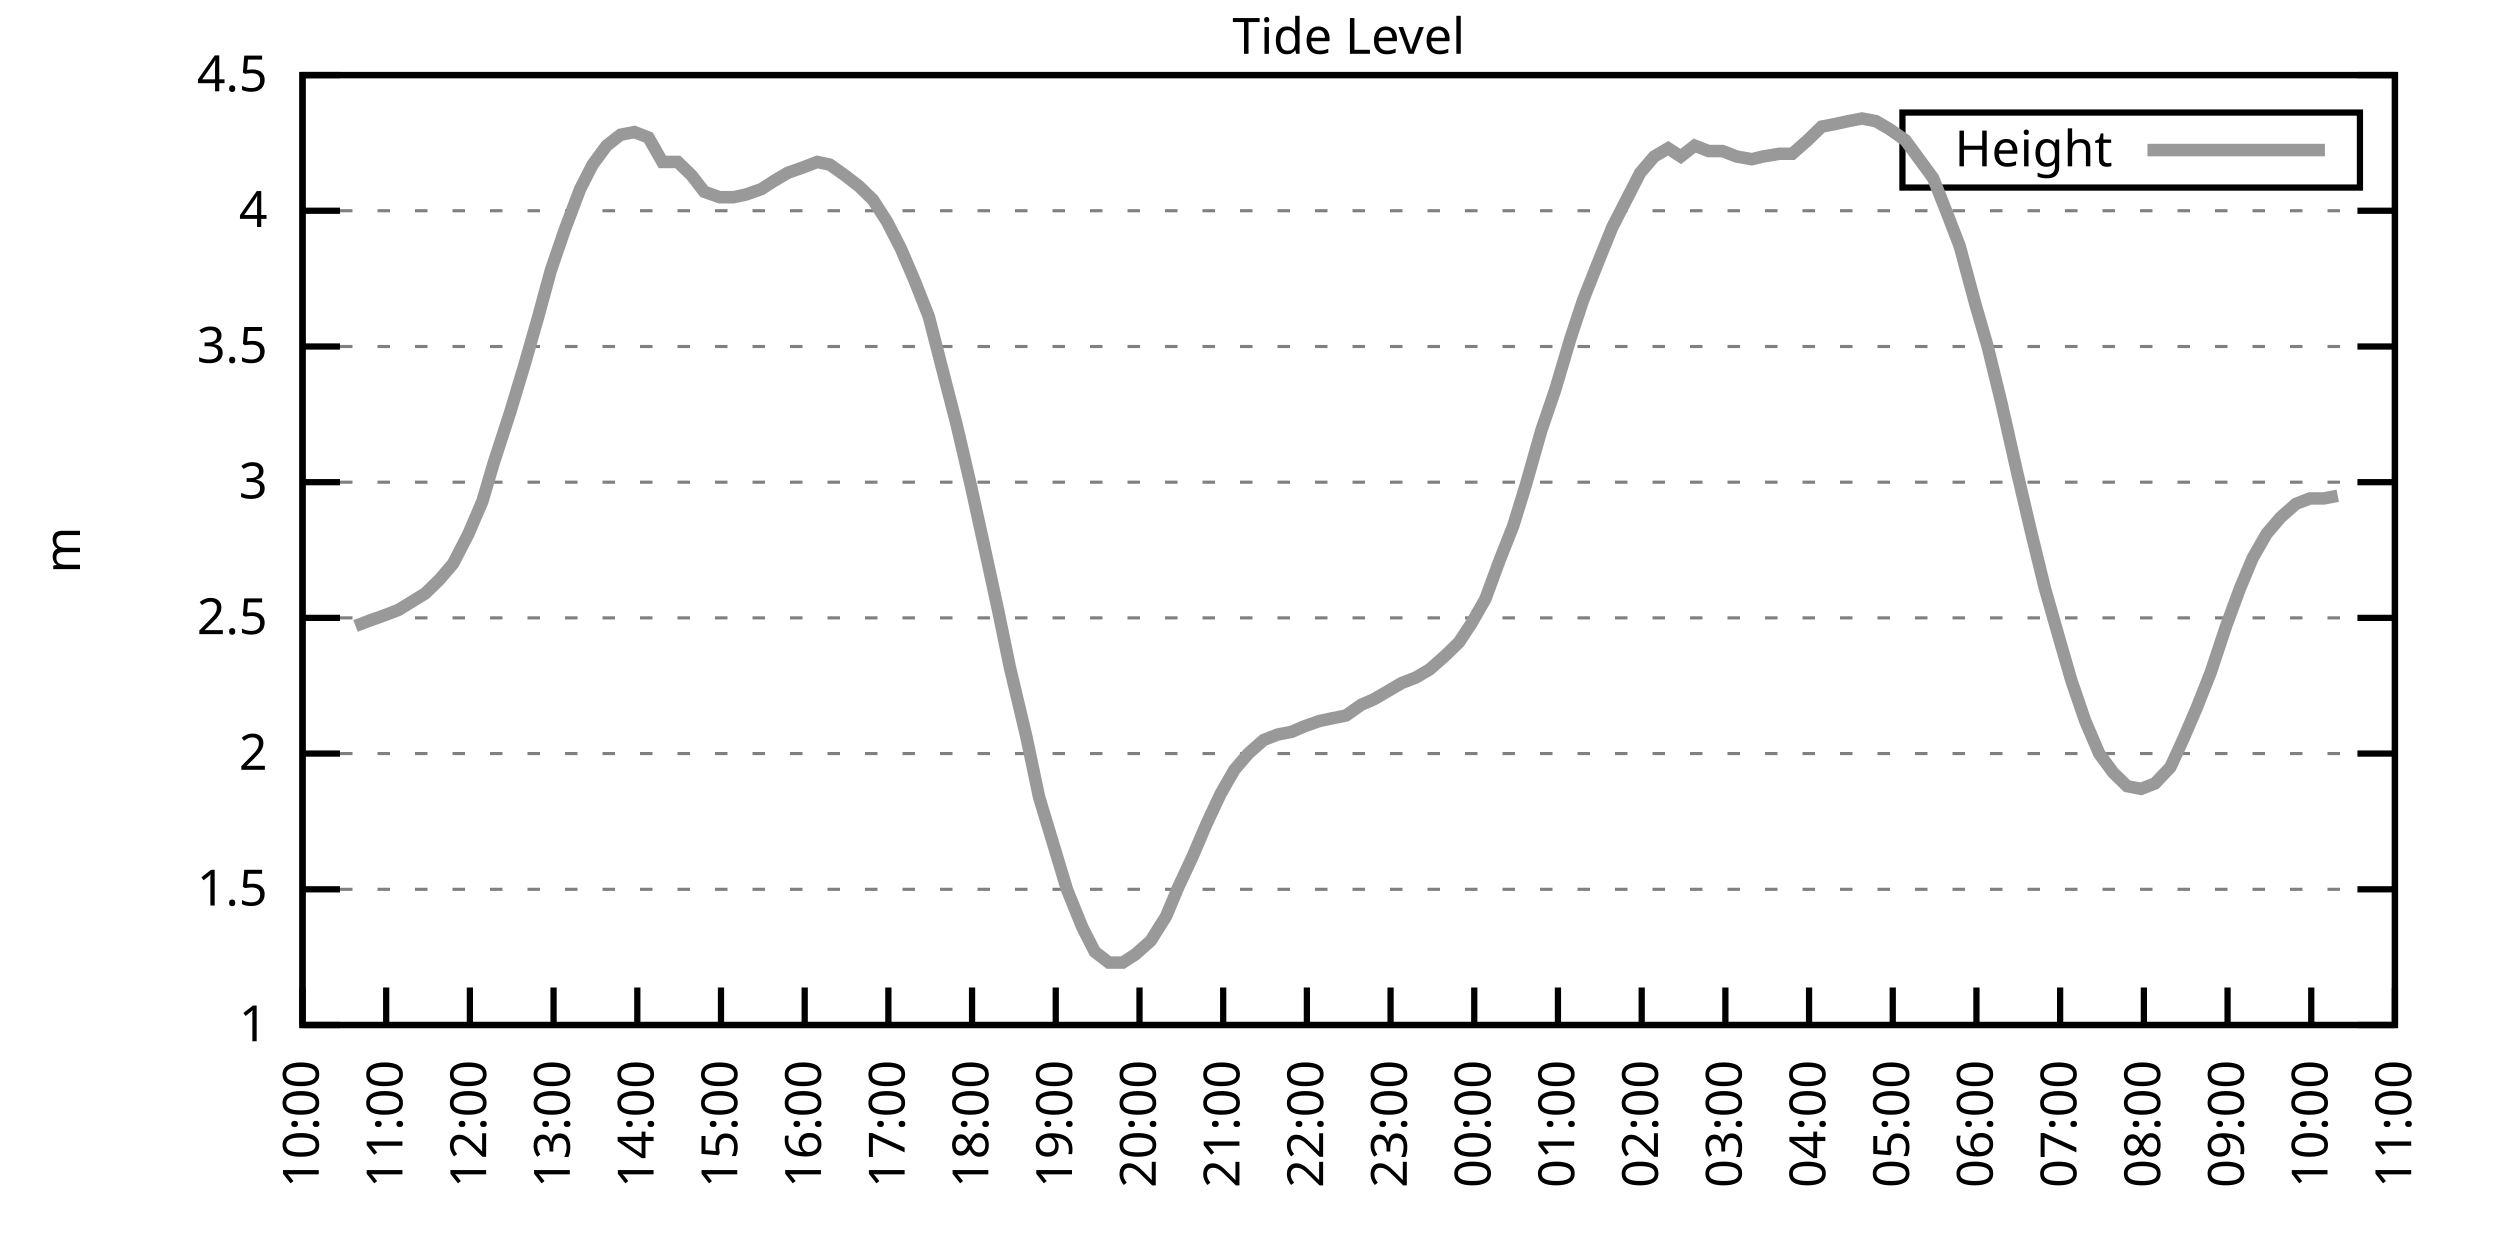
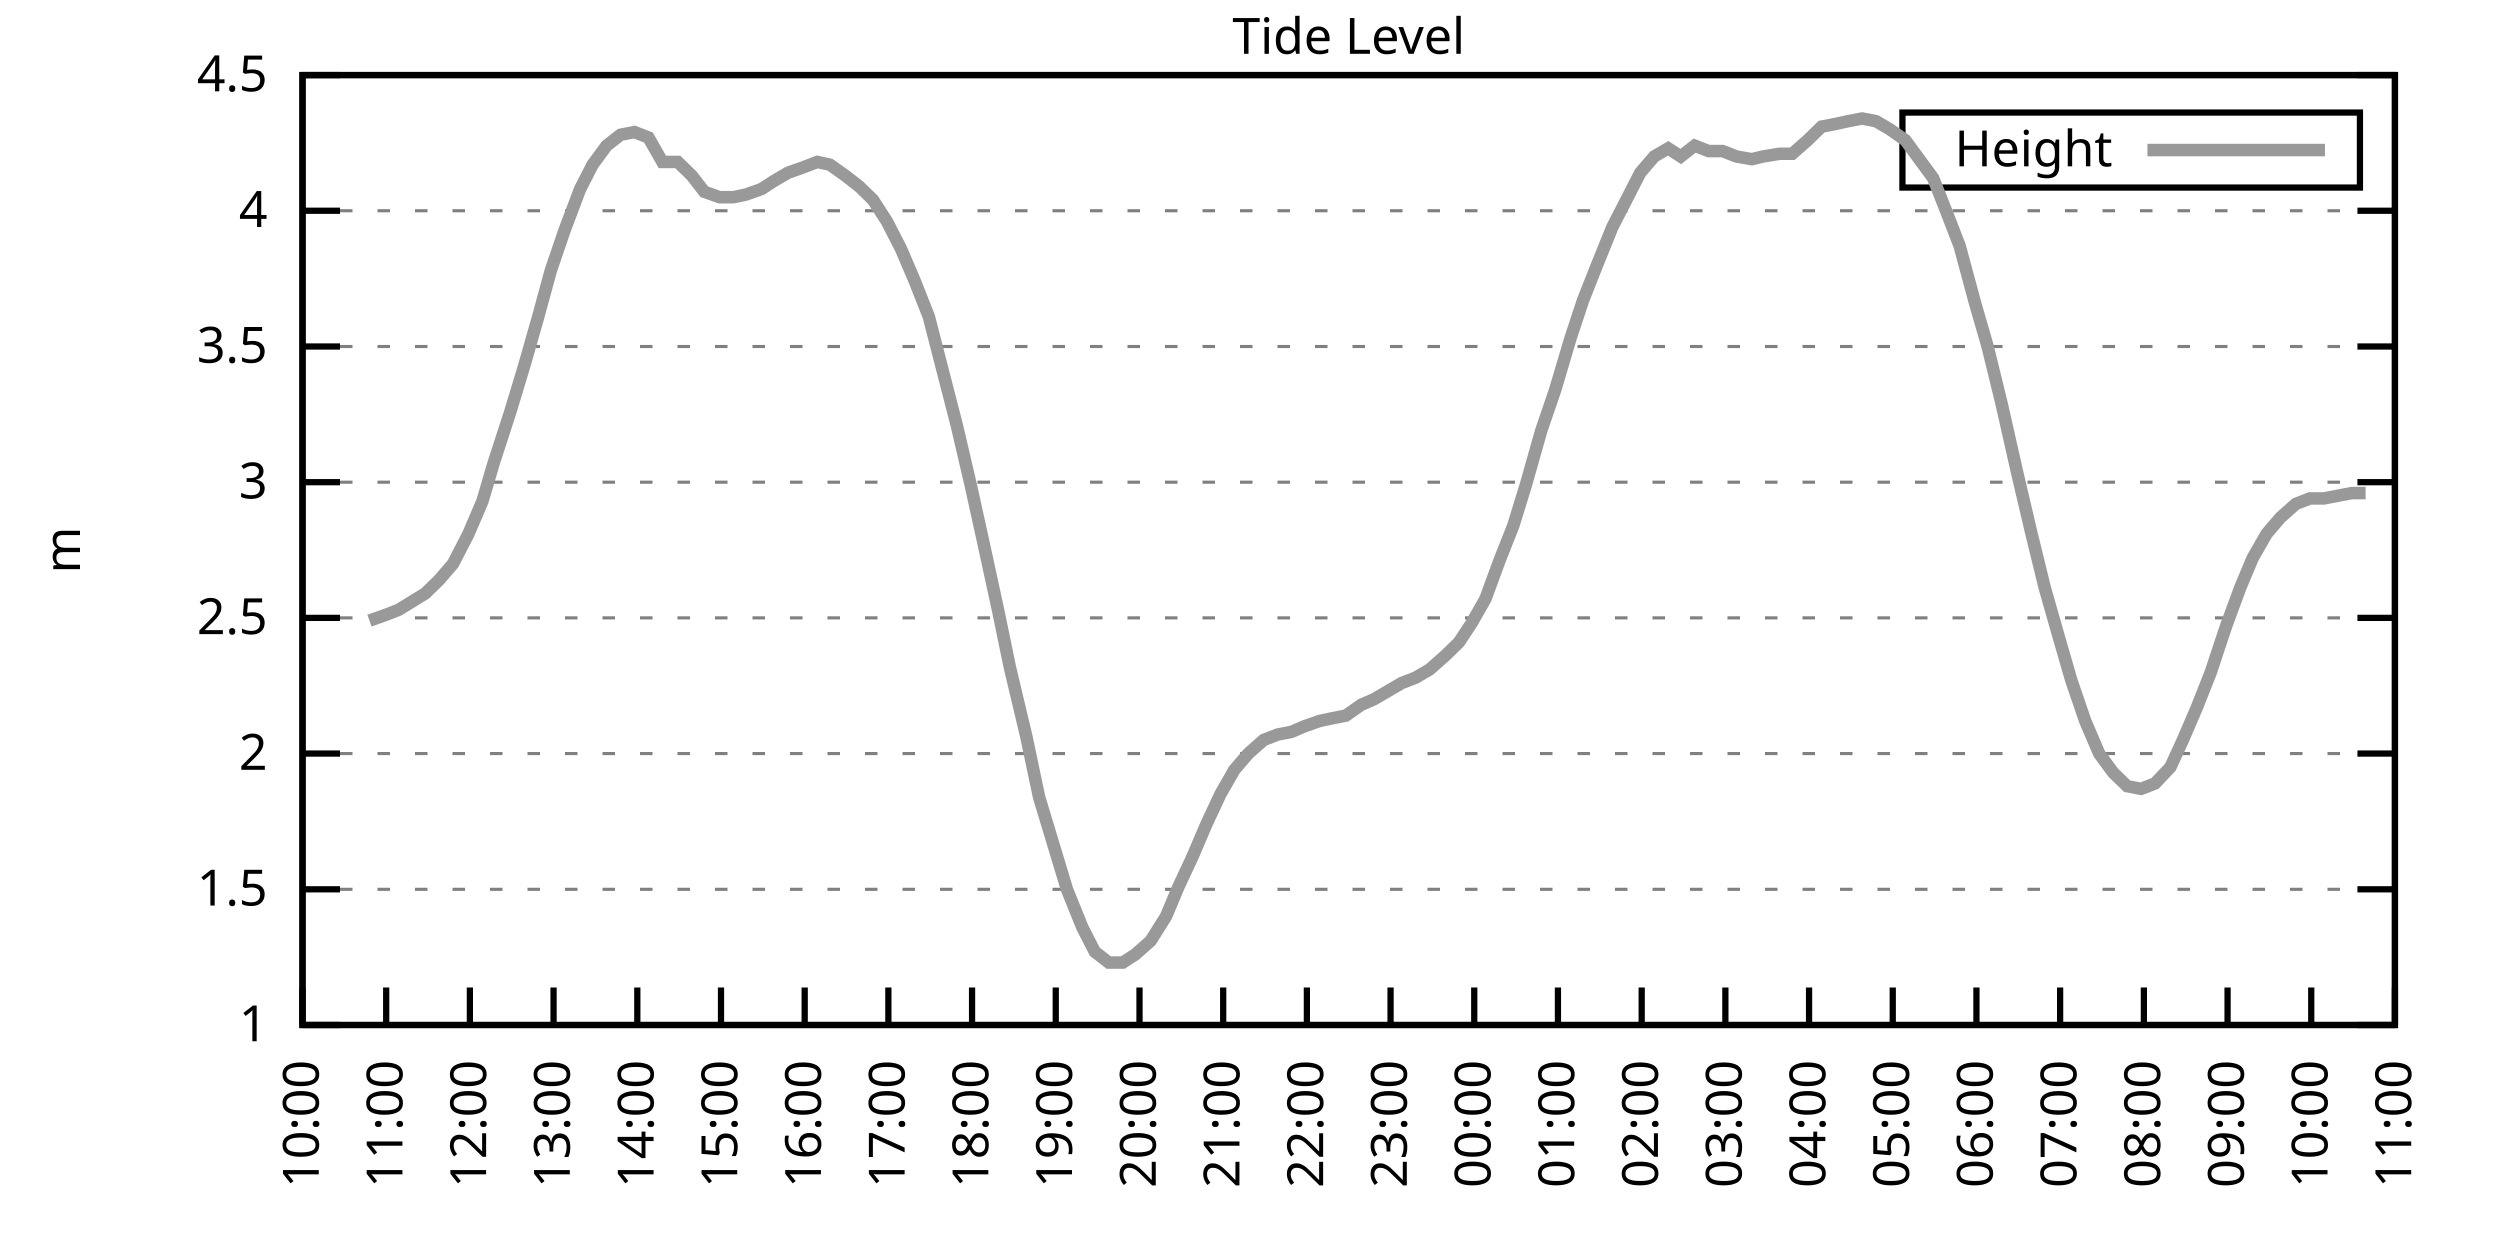
<svg xmlns="http://www.w3.org/2000/svg" xmlns:xlink="http://www.w3.org/1999/xlink" width="400" height="200" viewBox="0 0 400 200">
  <g id="gnuplot_canvas">
    <rect x="0" y="0" width="400" height="200" fill="none" />
    <defs>
      <circle id="gpDot" r="0.5" stroke-width="0.5" stroke="currentColor" />
      <path id="gpPt0" stroke-width="0.333" stroke="currentColor" d="M-1,0 h2 M0,-1 v2" />
      <path id="gpPt1" stroke-width="0.333" stroke="currentColor" d="M-1,-1 L1,1 M1,-1 L-1,1" />
      <path id="gpPt2" stroke-width="0.333" stroke="currentColor" d="M-1,0 L1,0 M0,-1 L0,1 M-1,-1 L1,1 M-1,1 L1,-1" />
      <rect id="gpPt3" stroke-width="0.333" stroke="currentColor" x="-1" y="-1" width="2" height="2" />
      <rect id="gpPt4" stroke-width="0.333" stroke="currentColor" fill="currentColor" x="-1" y="-1" width="2" height="2" />
      <circle id="gpPt5" stroke-width="0.333" stroke="currentColor" cx="0" cy="0" r="1" />
      <use xlink:href="#gpPt5" id="gpPt6" fill="currentColor" stroke="none" />
      <path id="gpPt7" stroke-width="0.333" stroke="currentColor" d="M0,-1.33 L-1.33,0.67 L1.33,0.67 z" />
      <use xlink:href="#gpPt7" id="gpPt8" fill="currentColor" stroke="none" />
      <use xlink:href="#gpPt7" id="gpPt9" stroke="currentColor" transform="rotate(180)" />
      <use xlink:href="#gpPt9" id="gpPt10" fill="currentColor" stroke="none" />
      <use xlink:href="#gpPt3" id="gpPt11" stroke="currentColor" transform="rotate(45)" />
      <use xlink:href="#gpPt11" id="gpPt12" fill="currentColor" stroke="none" />
      <path id="gpPt13" stroke-width="0.333" stroke="currentColor" d="M0,1.330 L1.265,0.411 L0.782,-1.067 L-0.782,-1.076 L-1.265,0.411 z" />
      <use xlink:href="#gpPt13" id="gpPt14" fill="currentColor" stroke="none" />
      <filter id="textbox" filterUnits="objectBoundingBox" x="0" y="0" height="1" width="1">
        <feFlood flood-color="white" flood-opacity="1" result="bgnd" />
        <feComposite in="SourceGraphic" in2="bgnd" operator="atop" />
      </filter>
      <filter id="greybox" filterUnits="objectBoundingBox" x="0" y="0" height="1" width="1">
        <feFlood flood-color="lightgrey" flood-opacity="1" result="grey" />
        <feComposite in="SourceGraphic" in2="grey" operator="atop" />
      </filter>
    </defs>
    <g fill="none" color="white" stroke="currentColor" stroke-width="1.00" stroke-linecap="butt" stroke-linejoin="miter">
</g>
    <g fill="none" color="black" stroke="currentColor" stroke-width="1.00" stroke-linecap="butt" stroke-linejoin="miter">
      <g stroke="none" shape-rendering="crispEdges">
        <polygon fill="rgb(255, 255, 255)" points="48.40,164.00 383.18,164.00 383.18,12.02 48.40,12.02 " />
      </g>
    </g>
    <g fill="none" color="black" stroke="currentColor" stroke-width="1.00" stroke-linecap="butt" stroke-linejoin="miter">
</g>
    <g fill="none" color="black" stroke="black" stroke-width="0.50" stroke-linecap="butt" stroke-linejoin="miter">
</g>
    <g fill="none" color="gray" stroke="currentColor" stroke-width="0.50" stroke-linecap="butt" stroke-linejoin="miter">
      <path stroke="gray" stroke-dasharray="2,4" class="gridline" d="M48.40,164.00 L383.19,164.00  " />
    </g>
    <g fill="none" color="gray" stroke="gray" stroke-width="1.00" stroke-linecap="butt" stroke-linejoin="miter">
</g>
    <g fill="none" color="black" stroke="currentColor" stroke-width="1.00" stroke-linecap="butt" stroke-linejoin="miter">
      <path stroke="black" d="M48.40,164.00 L54.40,164.00 M383.19,164.00 L377.19,164.00  " />
      <g transform="translate(42.80,166.60)" stroke="none" fill="black" font-family="Sans" font-size="8.00" text-anchor="end">
        <text>
          <tspan font-family="Sans"> 1</tspan>
        </text>
      </g>
    </g>
    <g fill="none" color="black" stroke="currentColor" stroke-width="1.00" stroke-linecap="butt" stroke-linejoin="miter">
</g>
    <g fill="none" color="black" stroke="black" stroke-width="0.50" stroke-linecap="butt" stroke-linejoin="miter">
</g>
    <g fill="none" color="gray" stroke="currentColor" stroke-width="0.50" stroke-linecap="butt" stroke-linejoin="miter">
      <path stroke="gray" stroke-dasharray="2,4" class="gridline" d="M48.40,142.29 L383.19,142.29  " />
    </g>
    <g fill="none" color="gray" stroke="gray" stroke-width="1.00" stroke-linecap="butt" stroke-linejoin="miter">
</g>
    <g fill="none" color="black" stroke="currentColor" stroke-width="1.00" stroke-linecap="butt" stroke-linejoin="miter">
      <path stroke="black" d="M48.40,142.29 L54.40,142.29 M383.19,142.29 L377.19,142.29  " />
      <g transform="translate(42.80,144.89)" stroke="none" fill="black" font-family="Sans" font-size="8.00" text-anchor="end">
        <text>
          <tspan font-family="Sans"> 1.5</tspan>
        </text>
      </g>
    </g>
    <g fill="none" color="black" stroke="currentColor" stroke-width="1.00" stroke-linecap="butt" stroke-linejoin="miter">
</g>
    <g fill="none" color="black" stroke="black" stroke-width="0.50" stroke-linecap="butt" stroke-linejoin="miter">
</g>
    <g fill="none" color="gray" stroke="currentColor" stroke-width="0.50" stroke-linecap="butt" stroke-linejoin="miter">
      <path stroke="gray" stroke-dasharray="2,4" class="gridline" d="M48.40,120.57 L383.19,120.57  " />
    </g>
    <g fill="none" color="gray" stroke="gray" stroke-width="1.00" stroke-linecap="butt" stroke-linejoin="miter">
</g>
    <g fill="none" color="black" stroke="currentColor" stroke-width="1.00" stroke-linecap="butt" stroke-linejoin="miter">
      <path stroke="black" d="M48.40,120.57 L54.40,120.57 M383.19,120.57 L377.19,120.57  " />
      <g transform="translate(42.80,123.17)" stroke="none" fill="black" font-family="Sans" font-size="8.00" text-anchor="end">
        <text>
          <tspan font-family="Sans"> 2</tspan>
        </text>
      </g>
    </g>
    <g fill="none" color="black" stroke="currentColor" stroke-width="1.00" stroke-linecap="butt" stroke-linejoin="miter">
</g>
    <g fill="none" color="black" stroke="black" stroke-width="0.50" stroke-linecap="butt" stroke-linejoin="miter">
</g>
    <g fill="none" color="gray" stroke="currentColor" stroke-width="0.50" stroke-linecap="butt" stroke-linejoin="miter">
      <path stroke="gray" stroke-dasharray="2,4" class="gridline" d="M48.40,98.86 L383.19,98.86  " />
    </g>
    <g fill="none" color="gray" stroke="gray" stroke-width="1.00" stroke-linecap="butt" stroke-linejoin="miter">
</g>
    <g fill="none" color="black" stroke="currentColor" stroke-width="1.00" stroke-linecap="butt" stroke-linejoin="miter">
      <path stroke="black" d="M48.40,98.86 L54.40,98.86 M383.19,98.86 L377.19,98.86  " />
      <g transform="translate(42.80,101.46)" stroke="none" fill="black" font-family="Sans" font-size="8.00" text-anchor="end">
        <text>
          <tspan font-family="Sans"> 2.5</tspan>
        </text>
      </g>
    </g>
    <g fill="none" color="black" stroke="currentColor" stroke-width="1.00" stroke-linecap="butt" stroke-linejoin="miter">
</g>
    <g fill="none" color="black" stroke="black" stroke-width="0.50" stroke-linecap="butt" stroke-linejoin="miter">
</g>
    <g fill="none" color="gray" stroke="currentColor" stroke-width="0.50" stroke-linecap="butt" stroke-linejoin="miter">
      <path stroke="gray" stroke-dasharray="2,4" class="gridline" d="M48.40,77.15 L383.19,77.15  " />
    </g>
    <g fill="none" color="gray" stroke="gray" stroke-width="1.00" stroke-linecap="butt" stroke-linejoin="miter">
</g>
    <g fill="none" color="black" stroke="currentColor" stroke-width="1.00" stroke-linecap="butt" stroke-linejoin="miter">
      <path stroke="black" d="M48.40,77.15 L54.40,77.15 M383.19,77.15 L377.19,77.15  " />
      <g transform="translate(42.80,79.75)" stroke="none" fill="black" font-family="Sans" font-size="8.00" text-anchor="end">
        <text>
          <tspan font-family="Sans"> 3</tspan>
        </text>
      </g>
    </g>
    <g fill="none" color="black" stroke="currentColor" stroke-width="1.00" stroke-linecap="butt" stroke-linejoin="miter">
</g>
    <g fill="none" color="black" stroke="black" stroke-width="0.50" stroke-linecap="butt" stroke-linejoin="miter">
</g>
    <g fill="none" color="gray" stroke="currentColor" stroke-width="0.50" stroke-linecap="butt" stroke-linejoin="miter">
      <path stroke="gray" stroke-dasharray="2,4" class="gridline" d="M48.40,55.44 L383.19,55.44  " />
    </g>
    <g fill="none" color="gray" stroke="gray" stroke-width="1.00" stroke-linecap="butt" stroke-linejoin="miter">
</g>
    <g fill="none" color="black" stroke="currentColor" stroke-width="1.00" stroke-linecap="butt" stroke-linejoin="miter">
      <path stroke="black" d="M48.40,55.44 L54.40,55.44 M383.19,55.44 L377.19,55.44  " />
      <g transform="translate(42.80,58.04)" stroke="none" fill="black" font-family="Sans" font-size="8.00" text-anchor="end">
        <text>
          <tspan font-family="Sans"> 3.5</tspan>
        </text>
      </g>
    </g>
    <g fill="none" color="black" stroke="currentColor" stroke-width="1.00" stroke-linecap="butt" stroke-linejoin="miter">
</g>
    <g fill="none" color="black" stroke="black" stroke-width="0.50" stroke-linecap="butt" stroke-linejoin="miter">
</g>
    <g fill="none" color="gray" stroke="currentColor" stroke-width="0.50" stroke-linecap="butt" stroke-linejoin="miter">
      <path stroke="gray" stroke-dasharray="2,4" class="gridline" d="M48.40,33.72 L383.19,33.72  " />
    </g>
    <g fill="none" color="gray" stroke="gray" stroke-width="1.00" stroke-linecap="butt" stroke-linejoin="miter">
</g>
    <g fill="none" color="black" stroke="currentColor" stroke-width="1.00" stroke-linecap="butt" stroke-linejoin="miter">
      <path stroke="black" d="M48.40,33.72 L54.40,33.72 M383.19,33.72 L377.19,33.72  " />
      <g transform="translate(42.80,36.32)" stroke="none" fill="black" font-family="Sans" font-size="8.00" text-anchor="end">
        <text>
          <tspan font-family="Sans"> 4</tspan>
        </text>
      </g>
    </g>
    <g fill="none" color="black" stroke="currentColor" stroke-width="1.00" stroke-linecap="butt" stroke-linejoin="miter">
</g>
    <g fill="none" color="black" stroke="black" stroke-width="0.50" stroke-linecap="butt" stroke-linejoin="miter">
</g>
    <g fill="none" color="gray" stroke="currentColor" stroke-width="0.50" stroke-linecap="butt" stroke-linejoin="miter">
      <path stroke="gray" stroke-dasharray="2,4" class="gridline" d="M48.40,12.01 L383.19,12.01  " />
    </g>
    <g fill="none" color="gray" stroke="gray" stroke-width="1.00" stroke-linecap="butt" stroke-linejoin="miter">
</g>
    <g fill="none" color="black" stroke="currentColor" stroke-width="1.00" stroke-linecap="butt" stroke-linejoin="miter">
      <path stroke="black" d="M48.40,12.01 L54.40,12.01 M383.19,12.01 L377.19,12.01  " />
      <g transform="translate(42.80,14.61)" stroke="none" fill="black" font-family="Sans" font-size="8.00" text-anchor="end">
        <text>
          <tspan font-family="Sans"> 4.5</tspan>
        </text>
      </g>
    </g>
    <g fill="none" color="black" stroke="currentColor" stroke-width="1.00" stroke-linecap="butt" stroke-linejoin="miter">
      <path stroke="black" d="M48.40,164.00 L48.40,158.00  " />
      <g transform="translate(51.00,169.60) rotate(270.00)" stroke="none" fill="black" font-family="Sans" font-size="8.00" text-anchor="end">
        <text>
          <tspan font-family="Sans">10:00</tspan>
        </text>
      </g>
    </g>
    <g fill="none" color="black" stroke="currentColor" stroke-width="1.00" stroke-linecap="butt" stroke-linejoin="miter">
      <path stroke="black" d="M61.79,164.00 L61.79,158.00  " />
      <g transform="translate(64.39,169.60) rotate(270.00)" stroke="none" fill="black" font-family="Sans" font-size="8.00" text-anchor="end">
        <text>
          <tspan font-family="Sans">11:00</tspan>
        </text>
      </g>
    </g>
    <g fill="none" color="black" stroke="currentColor" stroke-width="1.00" stroke-linecap="butt" stroke-linejoin="miter">
      <path stroke="black" d="M75.18,164.00 L75.18,158.00  " />
      <g transform="translate(77.78,169.60) rotate(270.00)" stroke="none" fill="black" font-family="Sans" font-size="8.00" text-anchor="end">
        <text>
          <tspan font-family="Sans">12:00</tspan>
        </text>
      </g>
    </g>
    <g fill="none" color="black" stroke="currentColor" stroke-width="1.00" stroke-linecap="butt" stroke-linejoin="miter">
      <path stroke="black" d="M88.57,164.00 L88.57,158.00  " />
      <g transform="translate(91.17,169.60) rotate(270.00)" stroke="none" fill="black" font-family="Sans" font-size="8.00" text-anchor="end">
        <text>
          <tspan font-family="Sans">13:00</tspan>
        </text>
      </g>
    </g>
    <g fill="none" color="black" stroke="currentColor" stroke-width="1.00" stroke-linecap="butt" stroke-linejoin="miter">
      <path stroke="black" d="M101.97,164.00 L101.97,158.00  " />
      <g transform="translate(104.57,169.60) rotate(270.00)" stroke="none" fill="black" font-family="Sans" font-size="8.00" text-anchor="end">
        <text>
          <tspan font-family="Sans">14:00</tspan>
        </text>
      </g>
    </g>
    <g fill="none" color="black" stroke="currentColor" stroke-width="1.00" stroke-linecap="butt" stroke-linejoin="miter">
      <path stroke="black" d="M115.36,164.00 L115.36,158.00  " />
      <g transform="translate(117.96,169.60) rotate(270.00)" stroke="none" fill="black" font-family="Sans" font-size="8.00" text-anchor="end">
        <text>
          <tspan font-family="Sans">15:00</tspan>
        </text>
      </g>
    </g>
    <g fill="none" color="black" stroke="currentColor" stroke-width="1.00" stroke-linecap="butt" stroke-linejoin="miter">
      <path stroke="black" d="M128.75,164.00 L128.75,158.00  " />
      <g transform="translate(131.35,169.60) rotate(270.00)" stroke="none" fill="black" font-family="Sans" font-size="8.00" text-anchor="end">
        <text>
          <tspan font-family="Sans">16:00</tspan>
        </text>
      </g>
    </g>
    <g fill="none" color="black" stroke="currentColor" stroke-width="1.00" stroke-linecap="butt" stroke-linejoin="miter">
      <path stroke="black" d="M142.14,164.00 L142.14,158.00  " />
      <g transform="translate(144.74,169.60) rotate(270.00)" stroke="none" fill="black" font-family="Sans" font-size="8.00" text-anchor="end">
        <text>
          <tspan font-family="Sans">17:00</tspan>
        </text>
      </g>
    </g>
    <g fill="none" color="black" stroke="currentColor" stroke-width="1.00" stroke-linecap="butt" stroke-linejoin="miter">
      <path stroke="black" d="M155.53,164.00 L155.53,158.00  " />
      <g transform="translate(158.13,169.60) rotate(270.00)" stroke="none" fill="black" font-family="Sans" font-size="8.00" text-anchor="end">
        <text>
          <tspan font-family="Sans">18:00</tspan>
        </text>
      </g>
    </g>
    <g fill="none" color="black" stroke="currentColor" stroke-width="1.00" stroke-linecap="butt" stroke-linejoin="miter">
      <path stroke="black" d="M168.92,164.00 L168.92,158.00  " />
      <g transform="translate(171.52,169.60) rotate(270.00)" stroke="none" fill="black" font-family="Sans" font-size="8.00" text-anchor="end">
        <text>
          <tspan font-family="Sans">19:00</tspan>
        </text>
      </g>
    </g>
    <g fill="none" color="black" stroke="currentColor" stroke-width="1.00" stroke-linecap="butt" stroke-linejoin="miter">
      <path stroke="black" d="M182.32,164.00 L182.32,158.00  " />
      <g transform="translate(184.92,169.60) rotate(270.00)" stroke="none" fill="black" font-family="Sans" font-size="8.00" text-anchor="end">
        <text>
          <tspan font-family="Sans">20:00</tspan>
        </text>
      </g>
    </g>
    <g fill="none" color="black" stroke="currentColor" stroke-width="1.00" stroke-linecap="butt" stroke-linejoin="miter">
      <path stroke="black" d="M195.71,164.00 L195.71,158.00  " />
      <g transform="translate(198.31,169.60) rotate(270.00)" stroke="none" fill="black" font-family="Sans" font-size="8.00" text-anchor="end">
        <text>
          <tspan font-family="Sans">21:00</tspan>
        </text>
      </g>
    </g>
    <g fill="none" color="black" stroke="currentColor" stroke-width="1.00" stroke-linecap="butt" stroke-linejoin="miter">
      <path stroke="black" d="M209.10,164.00 L209.10,158.00  " />
      <g transform="translate(211.70,169.60) rotate(270.00)" stroke="none" fill="black" font-family="Sans" font-size="8.00" text-anchor="end">
        <text>
          <tspan font-family="Sans">22:00</tspan>
        </text>
      </g>
    </g>
    <g fill="none" color="black" stroke="currentColor" stroke-width="1.00" stroke-linecap="butt" stroke-linejoin="miter">
      <path stroke="black" d="M222.49,164.00 L222.49,158.00  " />
      <g transform="translate(225.09,169.60) rotate(270.00)" stroke="none" fill="black" font-family="Sans" font-size="8.00" text-anchor="end">
        <text>
          <tspan font-family="Sans">23:00</tspan>
        </text>
      </g>
    </g>
    <g fill="none" color="black" stroke="currentColor" stroke-width="1.00" stroke-linecap="butt" stroke-linejoin="miter">
      <path stroke="black" d="M235.88,164.00 L235.88,158.00  " />
      <g transform="translate(238.48,169.60) rotate(270.00)" stroke="none" fill="black" font-family="Sans" font-size="8.00" text-anchor="end">
        <text>
          <tspan font-family="Sans">00:00</tspan>
        </text>
      </g>
    </g>
    <g fill="none" color="black" stroke="currentColor" stroke-width="1.00" stroke-linecap="butt" stroke-linejoin="miter">
      <path stroke="black" d="M249.27,164.00 L249.27,158.00  " />
      <g transform="translate(251.87,169.60) rotate(270.00)" stroke="none" fill="black" font-family="Sans" font-size="8.00" text-anchor="end">
        <text>
          <tspan font-family="Sans">01:00</tspan>
        </text>
      </g>
    </g>
    <g fill="none" color="black" stroke="currentColor" stroke-width="1.00" stroke-linecap="butt" stroke-linejoin="miter">
      <path stroke="black" d="M262.67,164.00 L262.67,158.00  " />
      <g transform="translate(265.27,169.60) rotate(270.00)" stroke="none" fill="black" font-family="Sans" font-size="8.00" text-anchor="end">
        <text>
          <tspan font-family="Sans">02:00</tspan>
        </text>
      </g>
    </g>
    <g fill="none" color="black" stroke="currentColor" stroke-width="1.00" stroke-linecap="butt" stroke-linejoin="miter">
      <path stroke="black" d="M276.06,164.00 L276.06,158.00  " />
      <g transform="translate(278.66,169.60) rotate(270.00)" stroke="none" fill="black" font-family="Sans" font-size="8.00" text-anchor="end">
        <text>
          <tspan font-family="Sans">03:00</tspan>
        </text>
      </g>
    </g>
    <g fill="none" color="black" stroke="currentColor" stroke-width="1.00" stroke-linecap="butt" stroke-linejoin="miter">
      <path stroke="black" d="M289.45,164.00 L289.45,158.00  " />
      <g transform="translate(292.05,169.60) rotate(270.00)" stroke="none" fill="black" font-family="Sans" font-size="8.00" text-anchor="end">
        <text>
          <tspan font-family="Sans">04:00</tspan>
        </text>
      </g>
    </g>
    <g fill="none" color="black" stroke="currentColor" stroke-width="1.00" stroke-linecap="butt" stroke-linejoin="miter">
      <path stroke="black" d="M302.84,164.00 L302.84,158.00  " />
      <g transform="translate(305.44,169.60) rotate(270.00)" stroke="none" fill="black" font-family="Sans" font-size="8.00" text-anchor="end">
        <text>
          <tspan font-family="Sans">05:00</tspan>
        </text>
      </g>
    </g>
    <g fill="none" color="black" stroke="currentColor" stroke-width="1.00" stroke-linecap="butt" stroke-linejoin="miter">
      <path stroke="black" d="M316.23,164.00 L316.23,158.00  " />
      <g transform="translate(318.83,169.60) rotate(270.00)" stroke="none" fill="black" font-family="Sans" font-size="8.00" text-anchor="end">
        <text>
          <tspan font-family="Sans">06:00</tspan>
        </text>
      </g>
    </g>
    <g fill="none" color="black" stroke="currentColor" stroke-width="1.00" stroke-linecap="butt" stroke-linejoin="miter">
      <path stroke="black" d="M329.62,164.00 L329.62,158.00  " />
      <g transform="translate(332.22,169.60) rotate(270.00)" stroke="none" fill="black" font-family="Sans" font-size="8.00" text-anchor="end">
        <text>
          <tspan font-family="Sans">07:00</tspan>
        </text>
      </g>
    </g>
    <g fill="none" color="black" stroke="currentColor" stroke-width="1.00" stroke-linecap="butt" stroke-linejoin="miter">
      <path stroke="black" d="M343.02,164.00 L343.02,158.00  " />
      <g transform="translate(345.62,169.60) rotate(270.00)" stroke="none" fill="black" font-family="Sans" font-size="8.00" text-anchor="end">
        <text>
          <tspan font-family="Sans">08:00</tspan>
        </text>
      </g>
    </g>
    <g fill="none" color="black" stroke="currentColor" stroke-width="1.00" stroke-linecap="butt" stroke-linejoin="miter">
      <path stroke="black" d="M356.41,164.00 L356.41,158.00  " />
      <g transform="translate(359.01,169.60) rotate(270.00)" stroke="none" fill="black" font-family="Sans" font-size="8.00" text-anchor="end">
        <text>
          <tspan font-family="Sans">09:00</tspan>
        </text>
      </g>
    </g>
    <g fill="none" color="black" stroke="currentColor" stroke-width="1.00" stroke-linecap="butt" stroke-linejoin="miter">
      <path stroke="black" d="M369.80,164.00 L369.80,158.00  " />
      <g transform="translate(372.40,169.60) rotate(270.00)" stroke="none" fill="black" font-family="Sans" font-size="8.00" text-anchor="end">
        <text>
          <tspan font-family="Sans">10:00</tspan>
        </text>
      </g>
    </g>
    <g fill="none" color="black" stroke="currentColor" stroke-width="1.00" stroke-linecap="butt" stroke-linejoin="miter">
      <path stroke="black" d="M383.19,164.00 L383.19,158.00  " />
      <g transform="translate(385.79,169.60) rotate(270.00)" stroke="none" fill="black" font-family="Sans" font-size="8.00" text-anchor="end">
        <text>
          <tspan font-family="Sans">11:00</tspan>
        </text>
      </g>
    </g>
    <g fill="none" color="black" stroke="currentColor" stroke-width="1.00" stroke-linecap="butt" stroke-linejoin="miter">
</g>
    <g fill="none" color="black" stroke="currentColor" stroke-width="1.00" stroke-linecap="butt" stroke-linejoin="miter">
      <path stroke="black" d="M48.40,12.01 L48.40,164.00 L383.19,164.00 L383.19,12.01 L48.40,12.01 Z  " />
    </g>
    <g fill="none" color="black" stroke="currentColor" stroke-width="1.00" stroke-linecap="butt" stroke-linejoin="miter">
</g>
    <g fill="none" color="black" stroke="currentColor" stroke-width="1.00" stroke-linecap="butt" stroke-linejoin="miter">
      <path stroke="black" d="M304.39,30.01 L304.39,18.01 L377.59,18.01 L377.59,30.01 L304.39,30.01 Z  " />
    </g>
    <g id="Tide_level_plot_1">
      <g fill="none" color="white" stroke="black" stroke-width="2.00" stroke-linecap="butt" stroke-linejoin="miter">
</g>
      <g fill="none" color="black" stroke="currentColor" stroke-width="2.00" stroke-linecap="butt" stroke-linejoin="miter">
        <g transform="translate(337.99,26.61)" stroke="none" fill="black" font-family="Sans" font-size="8.00" text-anchor="end">
          <text>
            <tspan font-family="Sans">Height</tspan>
          </text>
        </g>
      </g>
      <g fill="none" color="black" stroke="currentColor" stroke-width="2.00" stroke-linecap="butt" stroke-linejoin="miter">
-         <path stroke="rgb(153, 153, 153)" d="M343.59,24.01 L371.99,24.01 M56.88,100.16 L59.11,99.30 L61.57,98.43 L63.80,97.56 L68.04,94.95 L70.27,92.78   L72.50,90.18 L74.96,85.40 L77.19,80.19 L78.98,74.11 L81.66,65.86 L83.89,58.48 L86.12,50.66 L88.13,43.28   L90.36,36.76 L92.82,30.25 L94.82,26.34 L97.06,23.30 L99.29,21.56 L101.52,21.13 L103.75,22.00 L105.98,25.91   L108.44,25.91 L110.67,28.08 L112.68,30.68 L115.13,31.55 L117.37,31.55 L119.38,31.12 L121.83,30.25 L123.84,28.95   L126.07,27.64 L128.53,26.77 L130.76,25.91 L132.77,26.34 L135.22,28.08 L137.45,29.81 L139.69,31.99 L141.92,35.46   L144.15,39.80 L146.38,45.01 L148.61,50.66 L150.62,58.48 L153.08,68.03 L155.31,77.58 L157.32,86.70 L159.77,97.99   L161.56,106.68 L164.24,117.97 L166.25,127.52 L168.48,134.90 L170.71,142.29 L173.17,148.37 L175.17,152.28 L177.41,154.01   L179.64,154.01 L181.65,152.71 L184.10,150.54 L186.56,146.63 L188.57,141.85 L190.80,137.08 L193.03,131.86 L195.26,127.09   L197.49,123.18 L199.73,120.57 L202.18,118.40 L204.41,117.53 L206.64,117.10 L208.65,116.23 L211.11,115.36 L213.12,114.93   L215.35,114.49 L217.80,112.76 L219.81,111.89 L222.04,110.59 L224.28,109.28 L226.51,108.42 L228.74,107.11 L231.20,104.94   L233.43,102.77 L235.44,99.73 L237.67,95.82 L239.90,89.74 L242.13,84.10 L244.14,77.58 L246.60,68.90 L248.83,62.38   L251.28,54.13 L253.29,48.05 L255.52,42.41 L257.98,36.33 L259.99,32.42 L262.44,27.64 L264.67,25.04 L266.91,23.73   L268.92,25.04 L271.15,23.30 L273.38,24.17 L275.61,24.17 L277.84,25.04 L280.30,25.47 L282.08,25.04 L284.76,24.60   L286.77,24.60 L289.23,22.43 L291.46,20.26 L293.69,19.83 L295.70,19.39 L297.93,18.96 L300.16,19.39 L302.39,20.70   L304.85,22.43 L307.08,25.47 L309.31,28.51 L311.54,34.16 L313.55,39.37 L316.01,48.49 L318.02,55.44 L320.25,64.56   L322.70,75.41 L324.94,84.97 L327.17,94.08 L329.40,101.90 L331.41,108.85 L333.64,115.36 L335.87,120.57 L338.10,123.61   L340.34,125.79 L342.57,126.22 L344.80,125.35 L347.26,122.75 L349.26,118.40 L351.50,113.19 L353.73,107.55 L356.18,100.16   L358.42,94.08 L360.42,89.31 L362.66,85.40 L364.89,82.79 L367.34,80.62 L369.58,79.75 L371.81,79.75 L374.04,79.32    " />
+         <path stroke="rgb(153, 153, 153)" d="M343.59,24.01 L371.99,24.01 M59.11,99.30 L61.57,98.43 L63.80,97.56 L68.04,94.95 L70.27,92.78 L72.50,90.18   L74.96,85.40 L77.19,80.19 L78.98,74.11 L81.66,65.86 L83.89,58.48 L86.12,50.66 L88.13,43.28 L90.36,36.76   L92.82,30.25 L94.82,26.34 L97.06,23.30 L99.29,21.56 L101.52,21.13 L103.75,22.00 L105.98,25.91 L108.44,25.91   L110.67,28.08 L112.68,30.68 L115.13,31.55 L117.37,31.55 L119.38,31.12 L121.83,30.25 L123.84,28.95 L126.07,27.64   L128.53,26.77 L130.76,25.91 L132.77,26.34 L135.22,28.08 L137.45,29.81 L139.69,31.99 L141.92,35.46 L144.15,39.80   L146.38,45.01 L148.61,50.66 L150.62,58.48 L153.08,68.03 L155.31,77.58 L157.32,86.70 L159.77,97.99 L161.56,106.68   L164.24,117.97 L166.25,127.52 L168.48,134.90 L170.71,142.29 L173.17,148.37 L175.17,152.28 L177.41,154.01 L179.64,154.01   L181.65,152.71 L184.10,150.54 L186.56,146.63 L188.57,141.85 L190.80,137.08 L193.03,131.86 L195.26,127.09 L197.49,123.18   L199.73,120.57 L202.18,118.40 L204.41,117.53 L206.64,117.10 L208.65,116.23 L211.11,115.36 L213.12,114.93 L215.35,114.49   L217.80,112.76 L219.81,111.89 L222.04,110.59 L224.28,109.28 L226.51,108.42 L228.74,107.11 L231.20,104.94 L233.43,102.77   L235.44,99.73 L237.67,95.82 L239.90,89.74 L242.13,84.10 L244.14,77.58 L246.60,68.90 L248.83,62.38 L251.28,54.13   L253.29,48.05 L255.52,42.41 L257.98,36.33 L259.99,32.42 L262.44,27.64 L264.67,25.04 L266.91,23.73 L268.92,25.04   L271.15,23.30 L273.38,24.17 L275.61,24.17 L277.84,25.04 L280.30,25.47 L282.08,25.04 L284.76,24.60 L286.77,24.60   L289.23,22.43 L291.46,20.26 L293.69,19.83 L295.70,19.39 L297.93,18.96 L300.16,19.39 L302.39,20.70 L304.85,22.43   L307.08,25.47 L309.31,28.51 L311.54,34.16 L313.55,39.37 L316.01,48.49 L318.02,55.44 L320.25,64.56 L322.70,75.41   L324.94,84.97 L327.17,94.08 L329.40,101.90 L331.41,108.85 L333.64,115.36 L335.87,120.57 L338.10,123.61 L340.34,125.79   L342.57,126.22 L344.80,125.35 L347.26,122.75 L349.26,118.40 L351.50,113.19 L353.73,107.55 L356.18,100.16 L358.42,94.08   L360.42,89.31 L362.66,85.40 L364.89,82.79 L367.34,80.62 L369.58,79.75 L371.81,79.75 L374.04,79.32 L376.27,78.89   L378.50,78.89  " />
      </g>
    </g>
    <g fill="none" color="black" stroke="currentColor" stroke-width="2.00" stroke-linecap="butt" stroke-linejoin="miter">
</g>
    <g fill="none" color="black" stroke="black" stroke-width="1.00" stroke-linecap="butt" stroke-linejoin="miter">
</g>
    <g fill="none" color="black" stroke="currentColor" stroke-width="1.00" stroke-linecap="butt" stroke-linejoin="miter">
      <path stroke="black" d="M48.40,12.01 L48.40,164.00 L383.19,164.00 L383.19,12.01 L48.40,12.01 Z  " />
      <g transform="translate(12.80,88.01) rotate(270.00)" stroke="none" fill="black" font-family="Sans" font-size="8.00" text-anchor="middle">
        <text>
          <tspan font-family="Sans">m</tspan>
        </text>
      </g>
    </g>
    <g fill="none" color="black" stroke="currentColor" stroke-width="1.00" stroke-linecap="butt" stroke-linejoin="miter">
</g>
    <g fill="none" color="black" stroke="currentColor" stroke-width="1.00" stroke-linecap="butt" stroke-linejoin="miter">
      <g transform="translate(215.79,8.61)" stroke="none" fill="black" font-family="Sans" font-size="8.00" text-anchor="middle">
        <text>
          <tspan font-family="Sans">Tide Level</tspan>
        </text>
      </g>
    </g>
    <g fill="none" color="black" stroke="currentColor" stroke-width="1.00" stroke-linecap="butt" stroke-linejoin="miter">
</g>
  </g>
</svg>
